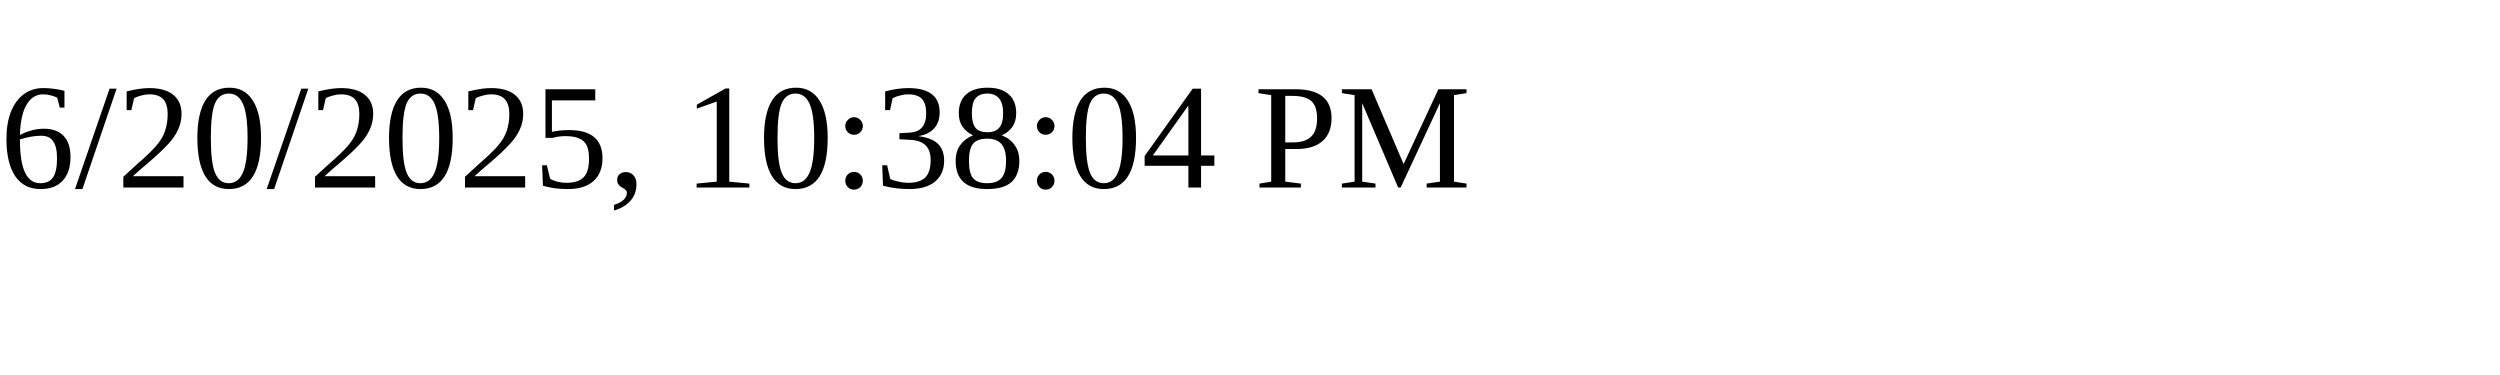
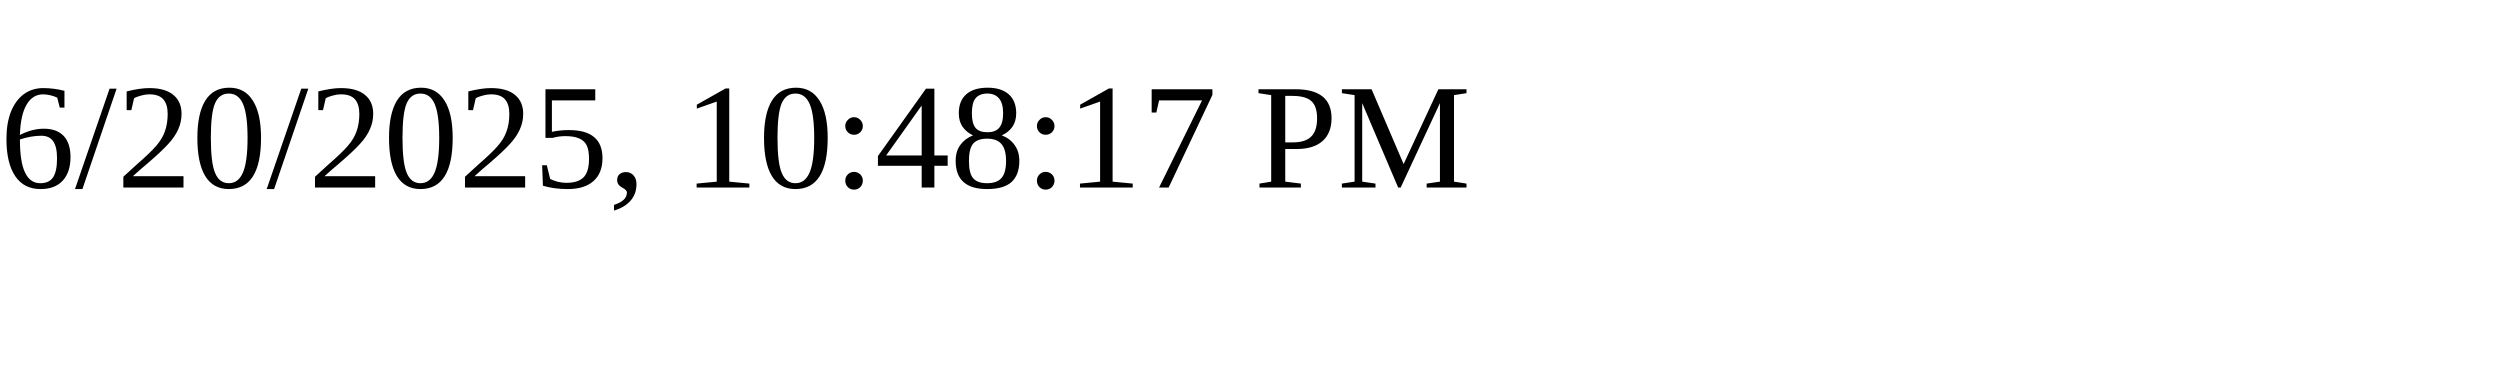
<svg xmlns="http://www.w3.org/2000/svg" height="30" width="200">
-   <text x="0" y="15">6/20/2025, 10:38:04 PM</text>
+   <text x="0" y="15">6/20/2025, 10:48:17 PM</text>
</svg>
